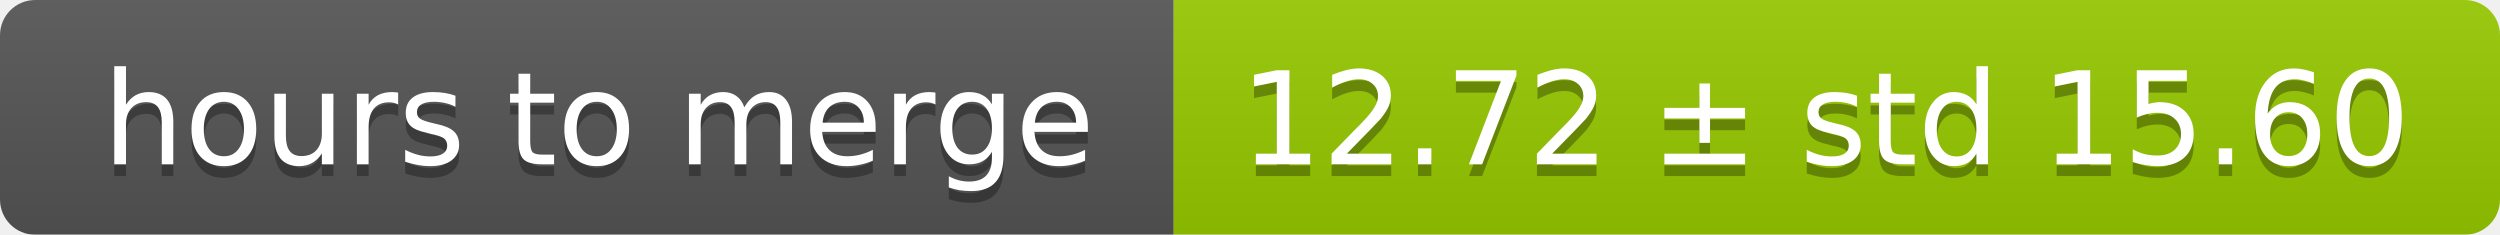
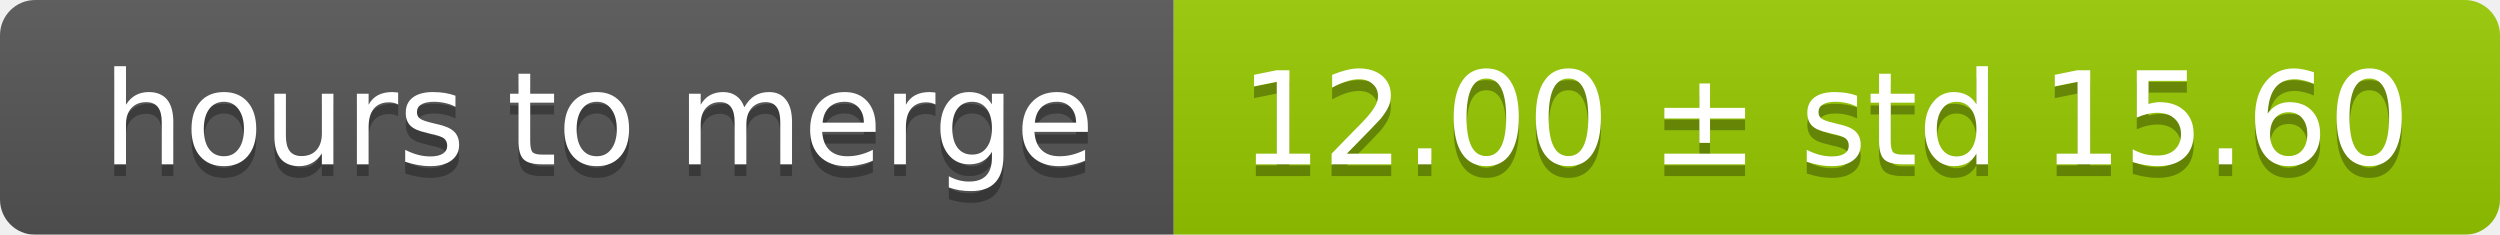
<svg xmlns="http://www.w3.org/2000/svg" width="213" height="20">
  <linearGradient id="smooth" x2="0" y2="100%">
    <stop offset="0" stop-color="#bbb" stop-opacity=".1" />
    <stop offset="1" stop-opacity=".1" />
  </linearGradient>
  <mask id="round">
    <rect width="213" height="20" rx="3" fill="#fff" />
  </mask>
  <g mask="url(#round)">
    <rect width="100" height="20" fill="#555" />
    <rect x="100" width="113" height="20" fill="#97ca00" />
    <rect width="213" height="20" fill="url(#smooth)" />
  </g>
  <g fill="#fff" text-anchor="middle" font-family="DejaVu Sans,Verdana,Geneva,sans-serif" font-size="11">
    <text x="51" y="15" fill="#010101" fill-opacity=".3">hours to merge</text>
    <text x="51" y="14">hours to merge</text>
-     <text x="155.5" y="15" fill="#010101" fill-opacity=".3">12.72 ± std 15.60</text>
-     <text x="155.5" y="14">12.72 ± std 15.60</text>
+     <text x="155.5" y="15" fill="#010101" fill-opacity=".3">12.00 ± std 15.60</text>
+     <text x="155.5" y="14">12.00 ± std 15.60</text>
  </g>
</svg>
